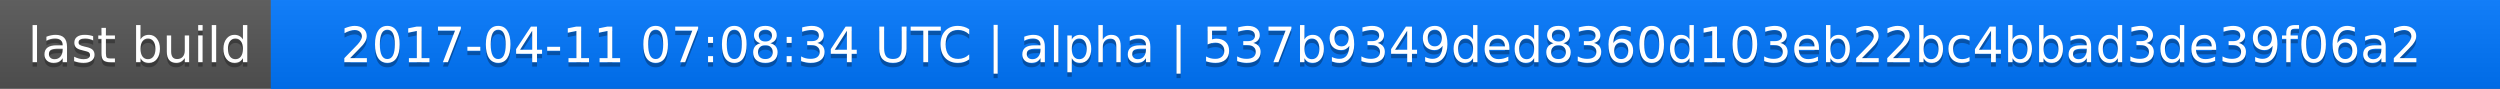
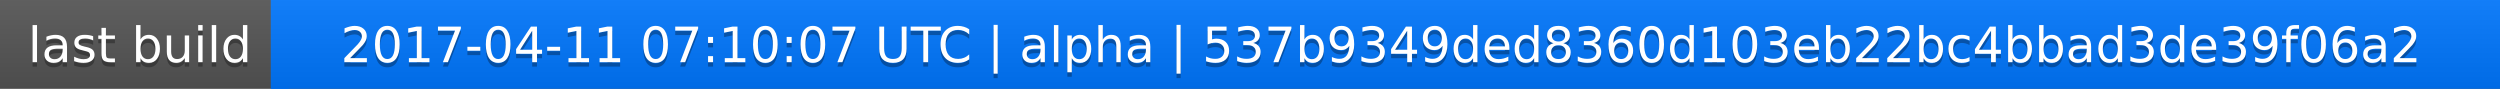
<svg xmlns="http://www.w3.org/2000/svg" width="563" height="20">
  <linearGradient id="a" x2="0" y2="100%">
    <stop offset="0" stop-color="#bbb" stop-opacity=".1" />
    <stop offset="1" stop-opacity=".1" />
  </linearGradient>
  <rect rx="0" width="563" height="20" fill="#555" />
  <rect rx="0" x="61" width="502" height="20" fill="#07f" />
  <path fill="#07f" d="M61 0h4v20h-4z" />
  <rect rx="0" width="563" height="20" fill="url(#a)" />
  <g fill="#fff" text-anchor="middle" font-family="DejaVu Sans,Verdana,Geneva,sans-serif" font-size="11">
    <text x="31.5" y="15" fill="#010101" fill-opacity=".3">last build</text>
    <text x="31.5" y="14">last build</text>
-     <text x="311" y="15" fill="#010101" fill-opacity=".3">2017-04-11 07:08:34 UTC | alpha | 537b9349ded8360d103eb22bc4bbad3de39f06a2</text>
-     <text x="311" y="14">2017-04-11 07:08:34 UTC | alpha | 537b9349ded8360d103eb22bc4bbad3de39f06a2</text>
+     <text x="311" y="15" fill="#010101" fill-opacity=".3">2017-04-11 07:10:07 UTC | alpha | 537b9349ded8360d103eb22bc4bbad3de39f06a2</text>
+     <text x="311" y="14">2017-04-11 07:10:07 UTC | alpha | 537b9349ded8360d103eb22bc4bbad3de39f06a2</text>
  </g>
</svg>
